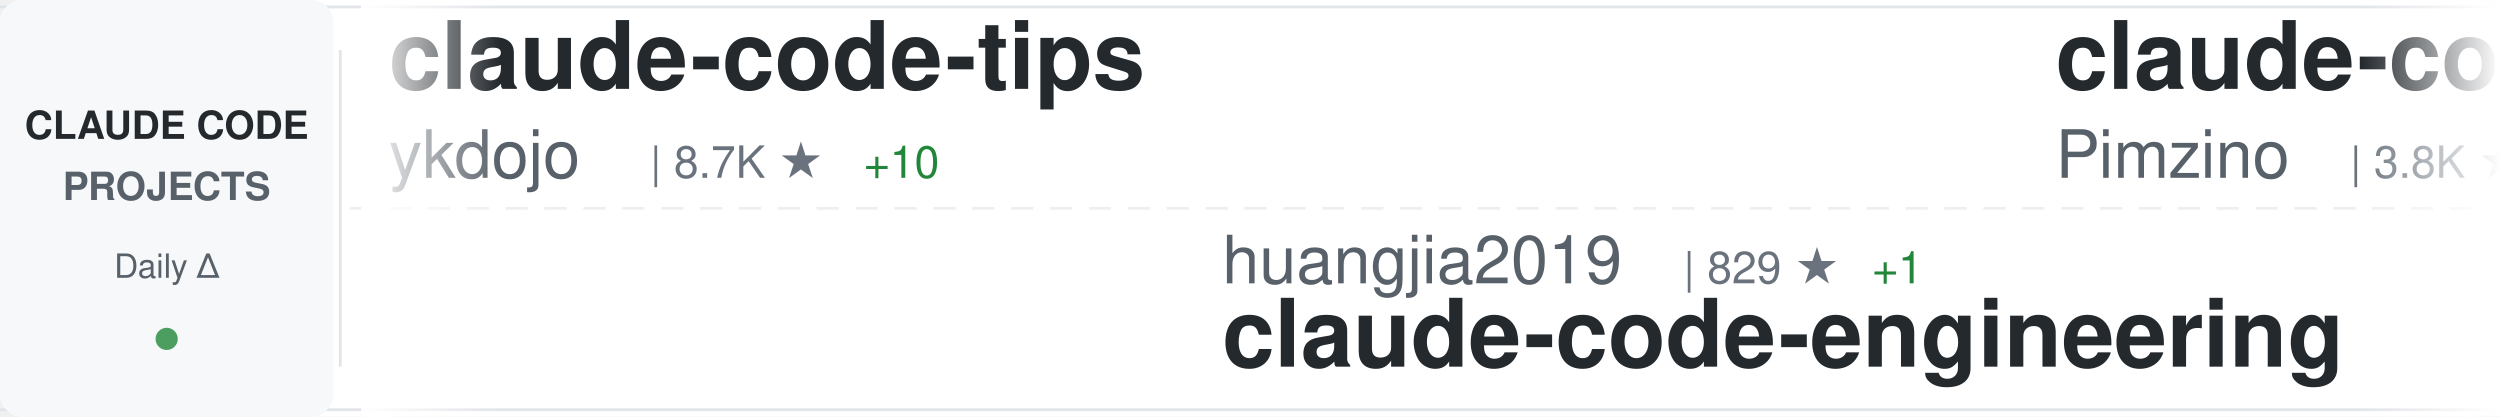
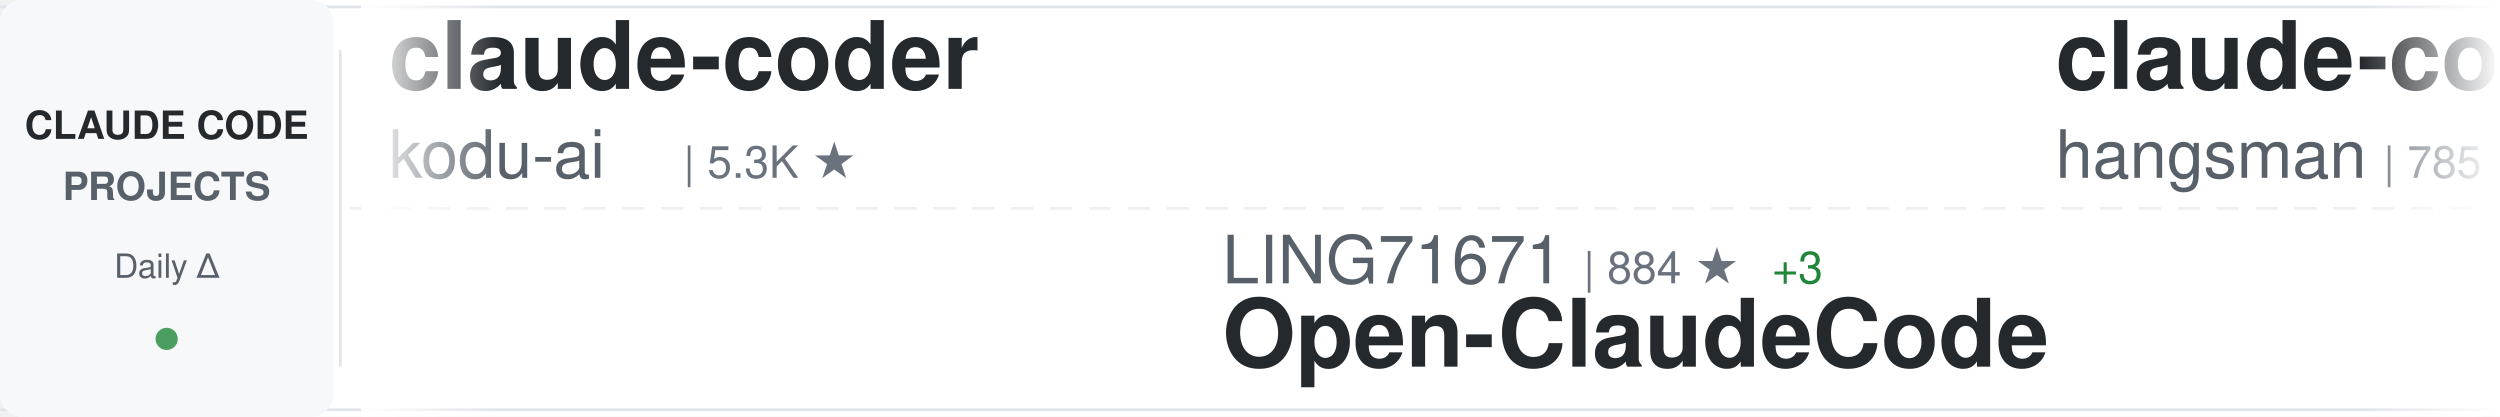
<svg xmlns="http://www.w3.org/2000/svg" width="900" height="150">
  <defs>
    <linearGradient id="awesomeLeftFade" x1="0%" y1="0%" x2="100%" y2="0%">
      <stop offset="0%" style="stop-color:#ffffff;stop-opacity:1" />
      <stop offset="100%" style="stop-color:#ffffff;stop-opacity:0" />
    </linearGradient>
    <linearGradient id="awesomeRightFade" x1="0%" y1="0%" x2="100%" y2="0%">
      <stop offset="0%" style="stop-color:#ffffff;stop-opacity:0" />
      <stop offset="100%" style="stop-color:#ffffff;stop-opacity:1" />
    </linearGradient>
  </defs>
  <rect width="900" height="150" fill="#ffffff" rx="8" />
  <rect x="0" y="2" width="900" height="1" fill="#e1e4e8" />
  <rect x="0" y="147" width="900" height="1" fill="#e1e4e8" />
  <line x1="0" y1="75" x2="900" y2="75" stroke="#e1e4e8" stroke-width="1" stroke-dasharray="8 6" opacity="0.6" />
  <rect x="0" y="0" width="120" height="150" fill="#f6f8fa" rx="8" />
  <text x="60" y="50" font-family="-apple-system, BlinkMacSystemFont, 'Segoe UI', Helvetica, Arial, sans-serif" font-size="14" font-weight="600" fill="#24292e" text-anchor="middle">CLAUDE CODE</text>
  <text x="60" y="72" font-family="-apple-system, BlinkMacSystemFont, 'Segoe UI', Helvetica, Arial, sans-serif" font-size="14" font-weight="600" fill="#586069" text-anchor="middle">PROJECTS</text>
  <text x="60" y="100" font-family="-apple-system, BlinkMacSystemFont, 'Segoe UI', Helvetica, Arial, sans-serif" font-size="12" font-weight="500" fill="#586069" text-anchor="middle">Daily Δ</text>
  <circle cx="60" cy="122" r="4" fill="#22863a" opacity="0.8" />
  <rect x="122" y="18" width="1" height="114" fill="#e1e4e8" />
  <clipPath id="awesomeTickerClip">
    <rect x="130" y="0" width="770" height="150" />
  </clipPath>
  <g clip-path="url(#awesomeTickerClip)">
    <g id="awesomeTickerItems">
      <animateTransform attributeName="transform" attributeType="XML" type="translate" from="0 0" to="-3000 0" dur="54s" repeatCount="indefinite" />
      <g transform="translate(0, 0)">
-         <text x="140" y="32" font-family="-apple-system, BlinkMacSystemFont, 'Segoe UI', Helvetica, Arial, sans-serif" font-size="34" font-weight="600" fill="#24292e">claude-code-tips</text>
-         <text x="140" y="64" font-family="-apple-system, BlinkMacSystemFont, 'Segoe UI', Helvetica, Arial, sans-serif" font-size="24" font-weight="400" fill="#586069">ykdojo</text>
-         <text x="234" y="64" font-family="-apple-system, BlinkMacSystemFont, 'Segoe UI', Helvetica, Arial, sans-serif" font-size="16" font-weight="500" fill="#6a737d">| 8.7K ★</text>
-         <text x="311" y="64" font-family="-apple-system, BlinkMacSystemFont, 'Segoe UI', Helvetica, Arial, sans-serif" font-size="16" font-weight="500" fill="#22863a"> +10</text>
+         <text x="140" y="32" font-family="-apple-system, BlinkMacSystemFont, 'Segoe UI', Helvetica, Arial, sans-serif" font-size="34" font-weight="600" fill="#24292e">claude-coder</text>
+         <text x="140" y="64" font-family="-apple-system, BlinkMacSystemFont, 'Segoe UI', Helvetica, Arial, sans-serif" font-size="24" font-weight="400" fill="#586069">kodu-ai</text>
+         <text x="246" y="64" font-family="-apple-system, BlinkMacSystemFont, 'Segoe UI', Helvetica, Arial, sans-serif" font-size="16" font-weight="500" fill="#6a737d">| 5.3K ★</text>
      </g>
      <g transform="translate(300, 0)">
-         <text x="140" y="102" font-family="-apple-system, BlinkMacSystemFont, 'Segoe UI', Helvetica, Arial, sans-serif" font-size="24" font-weight="400" fill="#586069">huangjia2019</text>
-         <text x="306" y="102" font-family="-apple-system, BlinkMacSystemFont, 'Segoe UI', Helvetica, Arial, sans-serif" font-size="16" font-weight="500" fill="#6a737d">| 829 ★</text>
-         <text x="374" y="102" font-family="-apple-system, BlinkMacSystemFont, 'Segoe UI', Helvetica, Arial, sans-serif" font-size="16" font-weight="500" fill="#22863a"> +1</text>
-         <text x="140" y="132" font-family="-apple-system, BlinkMacSystemFont, 'Segoe UI', Helvetica, Arial, sans-serif" font-size="34" font-weight="600" fill="#24292e">claude-code-engineering</text>
+         <text x="140" y="102" font-family="-apple-system, BlinkMacSystemFont, 'Segoe UI', Helvetica, Arial, sans-serif" font-size="24" font-weight="400" fill="#586069">LING71671</text>
+         <text x="270" y="102" font-family="-apple-system, BlinkMacSystemFont, 'Segoe UI', Helvetica, Arial, sans-serif" font-size="16" font-weight="500" fill="#6a737d">| 884 ★</text>
+         <text x="338" y="102" font-family="-apple-system, BlinkMacSystemFont, 'Segoe UI', Helvetica, Arial, sans-serif" font-size="16" font-weight="500" fill="#22863a"> +3</text>
+         <text x="140" y="132" font-family="-apple-system, BlinkMacSystemFont, 'Segoe UI', Helvetica, Arial, sans-serif" font-size="34" font-weight="600" fill="#24292e">Open-ClaudeCode</text>
      </g>
      <g transform="translate(600, 0)">
-         <text x="140" y="32" font-family="-apple-system, BlinkMacSystemFont, 'Segoe UI', Helvetica, Arial, sans-serif" font-size="34" font-weight="600" fill="#24292e">claude-code-spec-workflo...</text>
-         <text x="140" y="64" font-family="-apple-system, BlinkMacSystemFont, 'Segoe UI', Helvetica, Arial, sans-serif" font-size="24" font-weight="400" fill="#586069">Pimzino</text>
-         <text x="246" y="64" font-family="-apple-system, BlinkMacSystemFont, 'Segoe UI', Helvetica, Arial, sans-serif" font-size="16" font-weight="500" fill="#6a737d">| 3.8K ★</text>
-         <text x="323" y="64" font-family="-apple-system, BlinkMacSystemFont, 'Segoe UI', Helvetica, Arial, sans-serif" font-size="16" font-weight="500" fill="#22863a"> +1</text>
+         <text x="140" y="32" font-family="-apple-system, BlinkMacSystemFont, 'Segoe UI', Helvetica, Arial, sans-serif" font-size="34" font-weight="600" fill="#24292e">claude-code-source</text>
+         <text x="140" y="64" font-family="-apple-system, BlinkMacSystemFont, 'Segoe UI', Helvetica, Arial, sans-serif" font-size="24" font-weight="400" fill="#586069">hangsman</text>
+         <text x="258" y="64" font-family="-apple-system, BlinkMacSystemFont, 'Segoe UI', Helvetica, Arial, sans-serif" font-size="16" font-weight="500" fill="#6a737d">| 785 ★</text>
+         <text x="326" y="64" font-family="-apple-system, BlinkMacSystemFont, 'Segoe UI', Helvetica, Arial, sans-serif" font-size="16" font-weight="500" fill="#22863a"> +1</text>
      </g>
      <g transform="translate(900, 0)">
-         <text x="140" y="102" font-family="-apple-system, BlinkMacSystemFont, 'Segoe UI', Helvetica, Arial, sans-serif" font-size="24" font-weight="400" fill="#586069">SeemSeam</text>
-         <text x="258" y="102" font-family="-apple-system, BlinkMacSystemFont, 'Segoe UI', Helvetica, Arial, sans-serif" font-size="16" font-weight="500" fill="#6a737d">| 3.0K ★</text>
-         <text x="335" y="102" font-family="-apple-system, BlinkMacSystemFont, 'Segoe UI', Helvetica, Arial, sans-serif" font-size="16" font-weight="500" fill="#22863a"> +16</text>
-         <text x="140" y="132" font-family="-apple-system, BlinkMacSystemFont, 'Segoe UI', Helvetica, Arial, sans-serif" font-size="34" font-weight="600" fill="#24292e">claude_codex_bridge</text>
+         <text x="140" y="102" font-family="-apple-system, BlinkMacSystemFont, 'Segoe UI', Helvetica, Arial, sans-serif" font-size="24" font-weight="400" fill="#586069">AICoderTudou</text>
+         <text x="306" y="102" font-family="-apple-system, BlinkMacSystemFont, 'Segoe UI', Helvetica, Arial, sans-serif" font-size="16" font-weight="500" fill="#6a737d">| 500 ★</text>
+         <text x="140" y="132" font-family="-apple-system, BlinkMacSystemFont, 'Segoe UI', Helvetica, Arial, sans-serif" font-size="34" font-weight="600" fill="#24292e">claude-code-tudou</text>
      </g>
      <g transform="translate(1200, 0)">
-         <text x="140" y="32" font-family="-apple-system, BlinkMacSystemFont, 'Segoe UI', Helvetica, Arial, sans-serif" font-size="34" font-weight="600" fill="#24292e">ClaudeCode</text>
-         <text x="140" y="64" font-family="-apple-system, BlinkMacSystemFont, 'Segoe UI', Helvetica, Arial, sans-serif" font-size="24" font-weight="400" fill="#586069">guanshan</text>
-         <text x="258" y="64" font-family="-apple-system, BlinkMacSystemFont, 'Segoe UI', Helvetica, Arial, sans-serif" font-size="16" font-weight="500" fill="#6a737d">| 60 ★</text>
+         <text x="140" y="32" font-family="-apple-system, BlinkMacSystemFont, 'Segoe UI', Helvetica, Arial, sans-serif" font-size="34" font-weight="600" fill="#24292e">Claude-Code</text>
+         <text x="140" y="64" font-family="-apple-system, BlinkMacSystemFont, 'Segoe UI', Helvetica, Arial, sans-serif" font-size="24" font-weight="400" fill="#586069">KPR111</text>
+         <text x="234" y="64" font-family="-apple-system, BlinkMacSystemFont, 'Segoe UI', Helvetica, Arial, sans-serif" font-size="16" font-weight="500" fill="#6a737d">| 18 ★</text>
      </g>
      <g transform="translate(1500, 0)">
        <text x="140" y="102" font-family="-apple-system, BlinkMacSystemFont, 'Segoe UI', Helvetica, Arial, sans-serif" font-size="24" font-weight="400" fill="#586069">anthropics</text>
-         <text x="282" y="102" font-family="-apple-system, BlinkMacSystemFont, 'Segoe UI', Helvetica, Arial, sans-serif" font-size="16" font-weight="500" fill="#6a737d">| 150.3K ★</text>
-         <text x="377" y="102" font-family="-apple-system, BlinkMacSystemFont, 'Segoe UI', Helvetica, Arial, sans-serif" font-size="16" font-weight="500" fill="#22863a"> +375</text>
-         <text x="140" y="132" font-family="-apple-system, BlinkMacSystemFont, 'Segoe UI', Helvetica, Arial, sans-serif" font-size="34" font-weight="600" fill="#24292e">skills</text>
+         <text x="282" y="102" font-family="-apple-system, BlinkMacSystemFont, 'Segoe UI', Helvetica, Arial, sans-serif" font-size="16" font-weight="500" fill="#6a737d">| 5.2K ★</text>
+         <text x="359" y="102" font-family="-apple-system, BlinkMacSystemFont, 'Segoe UI', Helvetica, Arial, sans-serif" font-size="16" font-weight="500" fill="#22863a"> +11</text>
+         <text x="140" y="132" font-family="-apple-system, BlinkMacSystemFont, 'Segoe UI', Helvetica, Arial, sans-serif" font-size="34" font-weight="600" fill="#24292e">claude-code-security-rev...</text>
      </g>
      <g transform="translate(1800, 0)">
-         <text x="140" y="32" font-family="-apple-system, BlinkMacSystemFont, 'Segoe UI', Helvetica, Arial, sans-serif" font-size="34" font-weight="600" fill="#24292e">awesome-claude-code-suba...</text>
-         <text x="140" y="64" font-family="-apple-system, BlinkMacSystemFont, 'Segoe UI', Helvetica, Arial, sans-serif" font-size="24" font-weight="400" fill="#586069">VoltAgent</text>
-         <text x="270" y="64" font-family="-apple-system, BlinkMacSystemFont, 'Segoe UI', Helvetica, Arial, sans-serif" font-size="16" font-weight="500" fill="#6a737d">| 21.7K ★</text>
-         <text x="356" y="64" font-family="-apple-system, BlinkMacSystemFont, 'Segoe UI', Helvetica, Arial, sans-serif" font-size="16" font-weight="500" fill="#22863a"> +56</text>
+         <text x="140" y="32" font-family="-apple-system, BlinkMacSystemFont, 'Segoe UI', Helvetica, Arial, sans-serif" font-size="34" font-weight="600" fill="#24292e">claude-code-from-source</text>
+         <text x="140" y="64" font-family="-apple-system, BlinkMacSystemFont, 'Segoe UI', Helvetica, Arial, sans-serif" font-size="24" font-weight="400" fill="#586069">alejandrobalderas</text>
+         <text x="366" y="64" font-family="-apple-system, BlinkMacSystemFont, 'Segoe UI', Helvetica, Arial, sans-serif" font-size="16" font-weight="500" fill="#6a737d">| 2.2K ★</text>
+         <text x="443" y="64" font-family="-apple-system, BlinkMacSystemFont, 'Segoe UI', Helvetica, Arial, sans-serif" font-size="16" font-weight="500" fill="#22863a"> +2</text>
      </g>
      <g transform="translate(2100, 0)">
-         <text x="140" y="102" font-family="-apple-system, BlinkMacSystemFont, 'Segoe UI', Helvetica, Arial, sans-serif" font-size="24" font-weight="400" fill="#586069">catlog22</text>
-         <text x="258" y="102" font-family="-apple-system, BlinkMacSystemFont, 'Segoe UI', Helvetica, Arial, sans-serif" font-size="16" font-weight="500" fill="#6a737d">| 2.1K ★</text>
-         <text x="335" y="102" font-family="-apple-system, BlinkMacSystemFont, 'Segoe UI', Helvetica, Arial, sans-serif" font-size="16" font-weight="500" fill="#22863a"> +5</text>
-         <text x="140" y="132" font-family="-apple-system, BlinkMacSystemFont, 'Segoe UI', Helvetica, Arial, sans-serif" font-size="34" font-weight="600" fill="#24292e">Claude-Code-Workflow</text>
+         <text x="140" y="102" font-family="-apple-system, BlinkMacSystemFont, 'Segoe UI', Helvetica, Arial, sans-serif" font-size="24" font-weight="400" fill="#586069">frankbria</text>
+         <text x="270" y="102" font-family="-apple-system, BlinkMacSystemFont, 'Segoe UI', Helvetica, Arial, sans-serif" font-size="16" font-weight="500" fill="#6a737d">| 9.3K ★</text>
+         <text x="347" y="102" font-family="-apple-system, BlinkMacSystemFont, 'Segoe UI', Helvetica, Arial, sans-serif" font-size="16" font-weight="500" fill="#22863a"> +7</text>
+         <text x="140" y="132" font-family="-apple-system, BlinkMacSystemFont, 'Segoe UI', Helvetica, Arial, sans-serif" font-size="34" font-weight="600" fill="#24292e">ralph-claude-code</text>
      </g>
      <g transform="translate(2400, 0)">
-         <text x="140" y="32" font-family="-apple-system, BlinkMacSystemFont, 'Segoe UI', Helvetica, Arial, sans-serif" font-size="34" font-weight="600" fill="#24292e">claude-code-proxy</text>
-         <text x="140" y="64" font-family="-apple-system, BlinkMacSystemFont, 'Segoe UI', Helvetica, Arial, sans-serif" font-size="24" font-weight="400" fill="#586069">fuergaosi233</text>
-         <text x="306" y="64" font-family="-apple-system, BlinkMacSystemFont, 'Segoe UI', Helvetica, Arial, sans-serif" font-size="16" font-weight="500" fill="#6a737d">| 2.7K ★</text>
+         <text x="140" y="32" font-family="-apple-system, BlinkMacSystemFont, 'Segoe UI', Helvetica, Arial, sans-serif" font-size="34" font-weight="600" fill="#24292e">claude-code-local</text>
+         <text x="140" y="64" font-family="-apple-system, BlinkMacSystemFont, 'Segoe UI', Helvetica, Arial, sans-serif" font-size="24" font-weight="400" fill="#586069">nicedreamzapp</text>
+         <text x="318" y="64" font-family="-apple-system, BlinkMacSystemFont, 'Segoe UI', Helvetica, Arial, sans-serif" font-size="16" font-weight="500" fill="#6a737d">| 2.8K ★</text>
+         <text x="395" y="64" font-family="-apple-system, BlinkMacSystemFont, 'Segoe UI', Helvetica, Arial, sans-serif" font-size="16" font-weight="500" fill="#22863a"> +1</text>
      </g>
      <g transform="translate(2700, 0)">
-         <text x="140" y="102" font-family="-apple-system, BlinkMacSystemFont, 'Segoe UI', Helvetica, Arial, sans-serif" font-size="24" font-weight="400" fill="#586069">JrCx7scC</text>
-         <text x="258" y="102" font-family="-apple-system, BlinkMacSystemFont, 'Segoe UI', Helvetica, Arial, sans-serif" font-size="16" font-weight="500" fill="#6a737d">| 370 ★</text>
-         <text x="140" y="132" font-family="-apple-system, BlinkMacSystemFont, 'Segoe UI', Helvetica, Arial, sans-serif" font-size="34" font-weight="600" fill="#24292e">claude-code-source</text>
+         <text x="140" y="102" font-family="-apple-system, BlinkMacSystemFont, 'Segoe UI', Helvetica, Arial, sans-serif" font-size="24" font-weight="400" fill="#586069">Yeachan-Heo</text>
+         <text x="294" y="102" font-family="-apple-system, BlinkMacSystemFont, 'Segoe UI', Helvetica, Arial, sans-serif" font-size="16" font-weight="500" fill="#6a737d">| 36.3K ★</text>
+         <text x="380" y="102" font-family="-apple-system, BlinkMacSystemFont, 'Segoe UI', Helvetica, Arial, sans-serif" font-size="16" font-weight="500" fill="#22863a"> +45</text>
+         <text x="140" y="132" font-family="-apple-system, BlinkMacSystemFont, 'Segoe UI', Helvetica, Arial, sans-serif" font-size="34" font-weight="600" fill="#24292e">oh-my-claudecode</text>
      </g>
      <g transform="translate(3000, 0)">
-         <text x="140" y="32" font-family="-apple-system, BlinkMacSystemFont, 'Segoe UI', Helvetica, Arial, sans-serif" font-size="34" font-weight="600" fill="#24292e">claude-code-tips</text>
-         <text x="140" y="64" font-family="-apple-system, BlinkMacSystemFont, 'Segoe UI', Helvetica, Arial, sans-serif" font-size="24" font-weight="400" fill="#586069">ykdojo</text>
-         <text x="234" y="64" font-family="-apple-system, BlinkMacSystemFont, 'Segoe UI', Helvetica, Arial, sans-serif" font-size="16" font-weight="500" fill="#6a737d">| 8.7K ★</text>
-         <text x="311" y="64" font-family="-apple-system, BlinkMacSystemFont, 'Segoe UI', Helvetica, Arial, sans-serif" font-size="16" font-weight="500" fill="#22863a"> +10</text>
+         <text x="140" y="32" font-family="-apple-system, BlinkMacSystemFont, 'Segoe UI', Helvetica, Arial, sans-serif" font-size="34" font-weight="600" fill="#24292e">claude-coder</text>
+         <text x="140" y="64" font-family="-apple-system, BlinkMacSystemFont, 'Segoe UI', Helvetica, Arial, sans-serif" font-size="24" font-weight="400" fill="#586069">kodu-ai</text>
+         <text x="246" y="64" font-family="-apple-system, BlinkMacSystemFont, 'Segoe UI', Helvetica, Arial, sans-serif" font-size="16" font-weight="500" fill="#6a737d">| 5.3K ★</text>
      </g>
      <g transform="translate(3300, 0)">
-         <text x="140" y="102" font-family="-apple-system, BlinkMacSystemFont, 'Segoe UI', Helvetica, Arial, sans-serif" font-size="24" font-weight="400" fill="#586069">huangjia2019</text>
-         <text x="306" y="102" font-family="-apple-system, BlinkMacSystemFont, 'Segoe UI', Helvetica, Arial, sans-serif" font-size="16" font-weight="500" fill="#6a737d">| 829 ★</text>
-         <text x="374" y="102" font-family="-apple-system, BlinkMacSystemFont, 'Segoe UI', Helvetica, Arial, sans-serif" font-size="16" font-weight="500" fill="#22863a"> +1</text>
-         <text x="140" y="132" font-family="-apple-system, BlinkMacSystemFont, 'Segoe UI', Helvetica, Arial, sans-serif" font-size="34" font-weight="600" fill="#24292e">claude-code-engineering</text>
+         <text x="140" y="102" font-family="-apple-system, BlinkMacSystemFont, 'Segoe UI', Helvetica, Arial, sans-serif" font-size="24" font-weight="400" fill="#586069">LING71671</text>
+         <text x="270" y="102" font-family="-apple-system, BlinkMacSystemFont, 'Segoe UI', Helvetica, Arial, sans-serif" font-size="16" font-weight="500" fill="#6a737d">| 884 ★</text>
+         <text x="338" y="102" font-family="-apple-system, BlinkMacSystemFont, 'Segoe UI', Helvetica, Arial, sans-serif" font-size="16" font-weight="500" fill="#22863a"> +3</text>
+         <text x="140" y="132" font-family="-apple-system, BlinkMacSystemFont, 'Segoe UI', Helvetica, Arial, sans-serif" font-size="34" font-weight="600" fill="#24292e">Open-ClaudeCode</text>
      </g>
      <g transform="translate(3600, 0)">
-         <text x="140" y="32" font-family="-apple-system, BlinkMacSystemFont, 'Segoe UI', Helvetica, Arial, sans-serif" font-size="34" font-weight="600" fill="#24292e">claude-code-spec-workflo...</text>
-         <text x="140" y="64" font-family="-apple-system, BlinkMacSystemFont, 'Segoe UI', Helvetica, Arial, sans-serif" font-size="24" font-weight="400" fill="#586069">Pimzino</text>
-         <text x="246" y="64" font-family="-apple-system, BlinkMacSystemFont, 'Segoe UI', Helvetica, Arial, sans-serif" font-size="16" font-weight="500" fill="#6a737d">| 3.8K ★</text>
-         <text x="323" y="64" font-family="-apple-system, BlinkMacSystemFont, 'Segoe UI', Helvetica, Arial, sans-serif" font-size="16" font-weight="500" fill="#22863a"> +1</text>
+         <text x="140" y="32" font-family="-apple-system, BlinkMacSystemFont, 'Segoe UI', Helvetica, Arial, sans-serif" font-size="34" font-weight="600" fill="#24292e">claude-code-source</text>
+         <text x="140" y="64" font-family="-apple-system, BlinkMacSystemFont, 'Segoe UI', Helvetica, Arial, sans-serif" font-size="24" font-weight="400" fill="#586069">hangsman</text>
+         <text x="258" y="64" font-family="-apple-system, BlinkMacSystemFont, 'Segoe UI', Helvetica, Arial, sans-serif" font-size="16" font-weight="500" fill="#6a737d">| 785 ★</text>
+         <text x="326" y="64" font-family="-apple-system, BlinkMacSystemFont, 'Segoe UI', Helvetica, Arial, sans-serif" font-size="16" font-weight="500" fill="#22863a"> +1</text>
      </g>
      <g transform="translate(3900, 0)">
-         <text x="140" y="102" font-family="-apple-system, BlinkMacSystemFont, 'Segoe UI', Helvetica, Arial, sans-serif" font-size="24" font-weight="400" fill="#586069">SeemSeam</text>
-         <text x="258" y="102" font-family="-apple-system, BlinkMacSystemFont, 'Segoe UI', Helvetica, Arial, sans-serif" font-size="16" font-weight="500" fill="#6a737d">| 3.0K ★</text>
-         <text x="335" y="102" font-family="-apple-system, BlinkMacSystemFont, 'Segoe UI', Helvetica, Arial, sans-serif" font-size="16" font-weight="500" fill="#22863a"> +16</text>
-         <text x="140" y="132" font-family="-apple-system, BlinkMacSystemFont, 'Segoe UI', Helvetica, Arial, sans-serif" font-size="34" font-weight="600" fill="#24292e">claude_codex_bridge</text>
+         <text x="140" y="102" font-family="-apple-system, BlinkMacSystemFont, 'Segoe UI', Helvetica, Arial, sans-serif" font-size="24" font-weight="400" fill="#586069">AICoderTudou</text>
+         <text x="306" y="102" font-family="-apple-system, BlinkMacSystemFont, 'Segoe UI', Helvetica, Arial, sans-serif" font-size="16" font-weight="500" fill="#6a737d">| 500 ★</text>
+         <text x="140" y="132" font-family="-apple-system, BlinkMacSystemFont, 'Segoe UI', Helvetica, Arial, sans-serif" font-size="34" font-weight="600" fill="#24292e">claude-code-tudou</text>
      </g>
    </g>
  </g>
  <rect x="130" y="0" width="50" height="150" fill="url(#awesomeLeftFade)" />
  <rect x="850" y="0" width="50" height="150" fill="url(#awesomeRightFade)" />
</svg>
